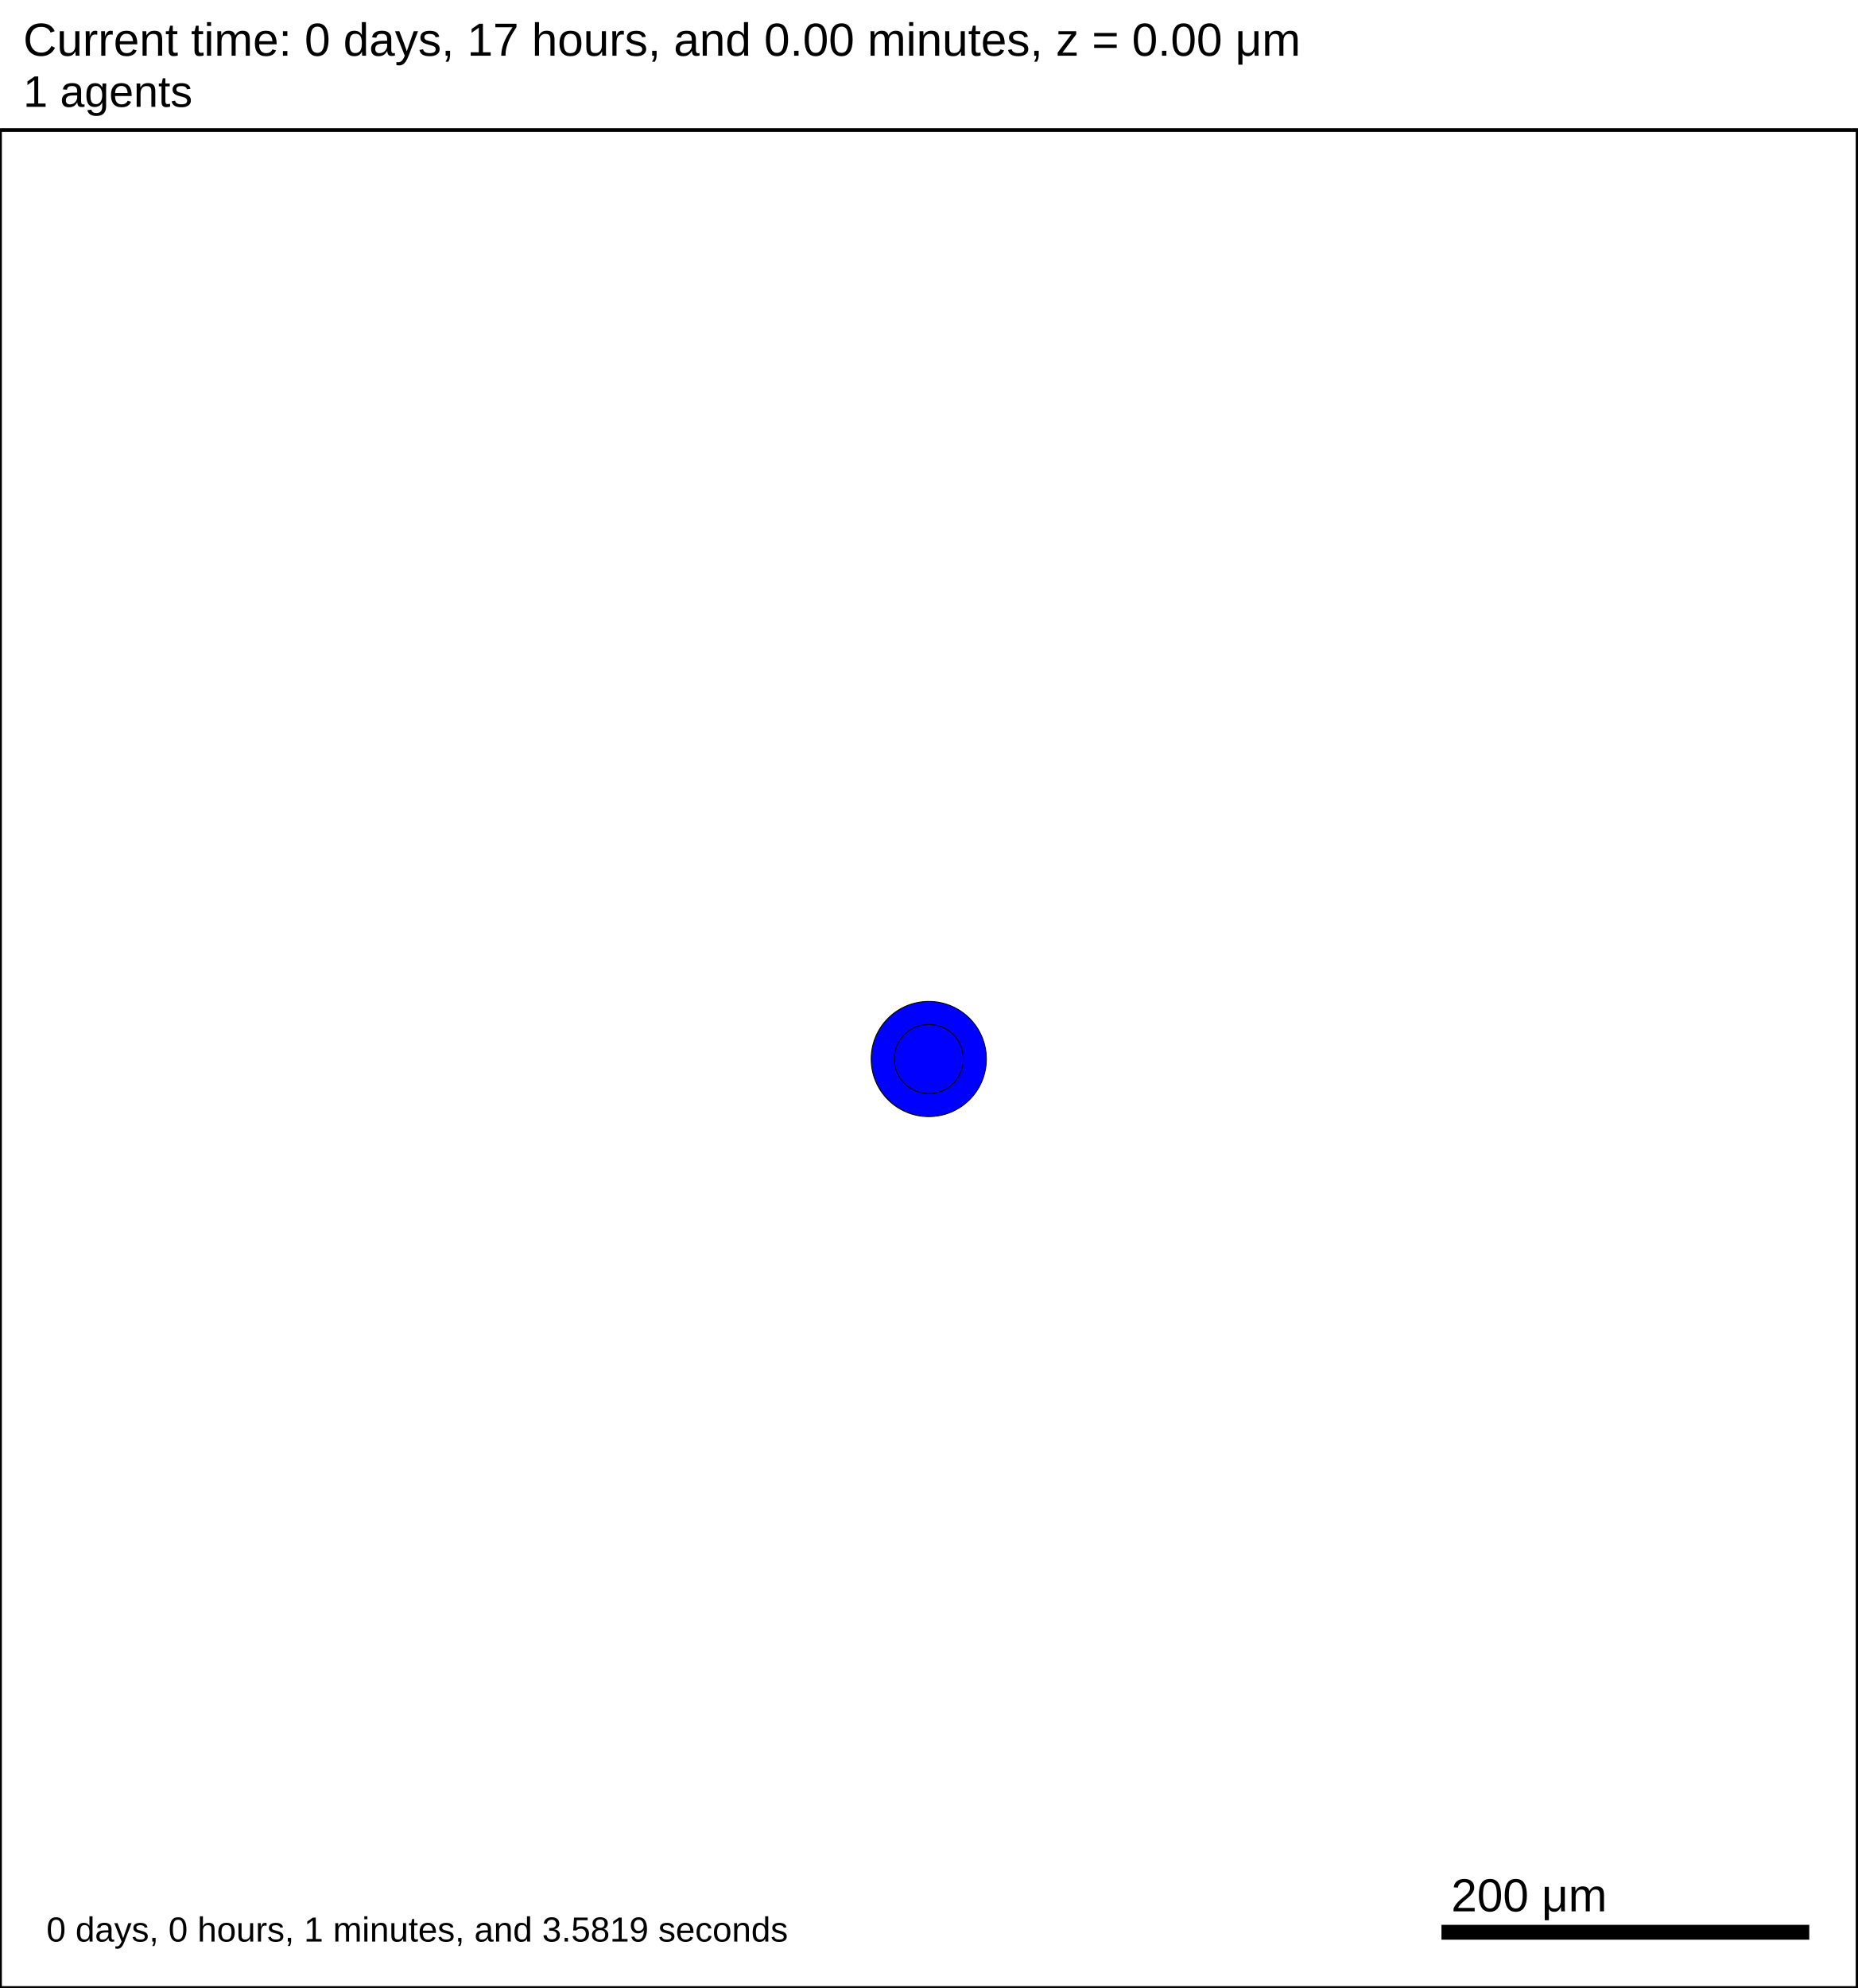
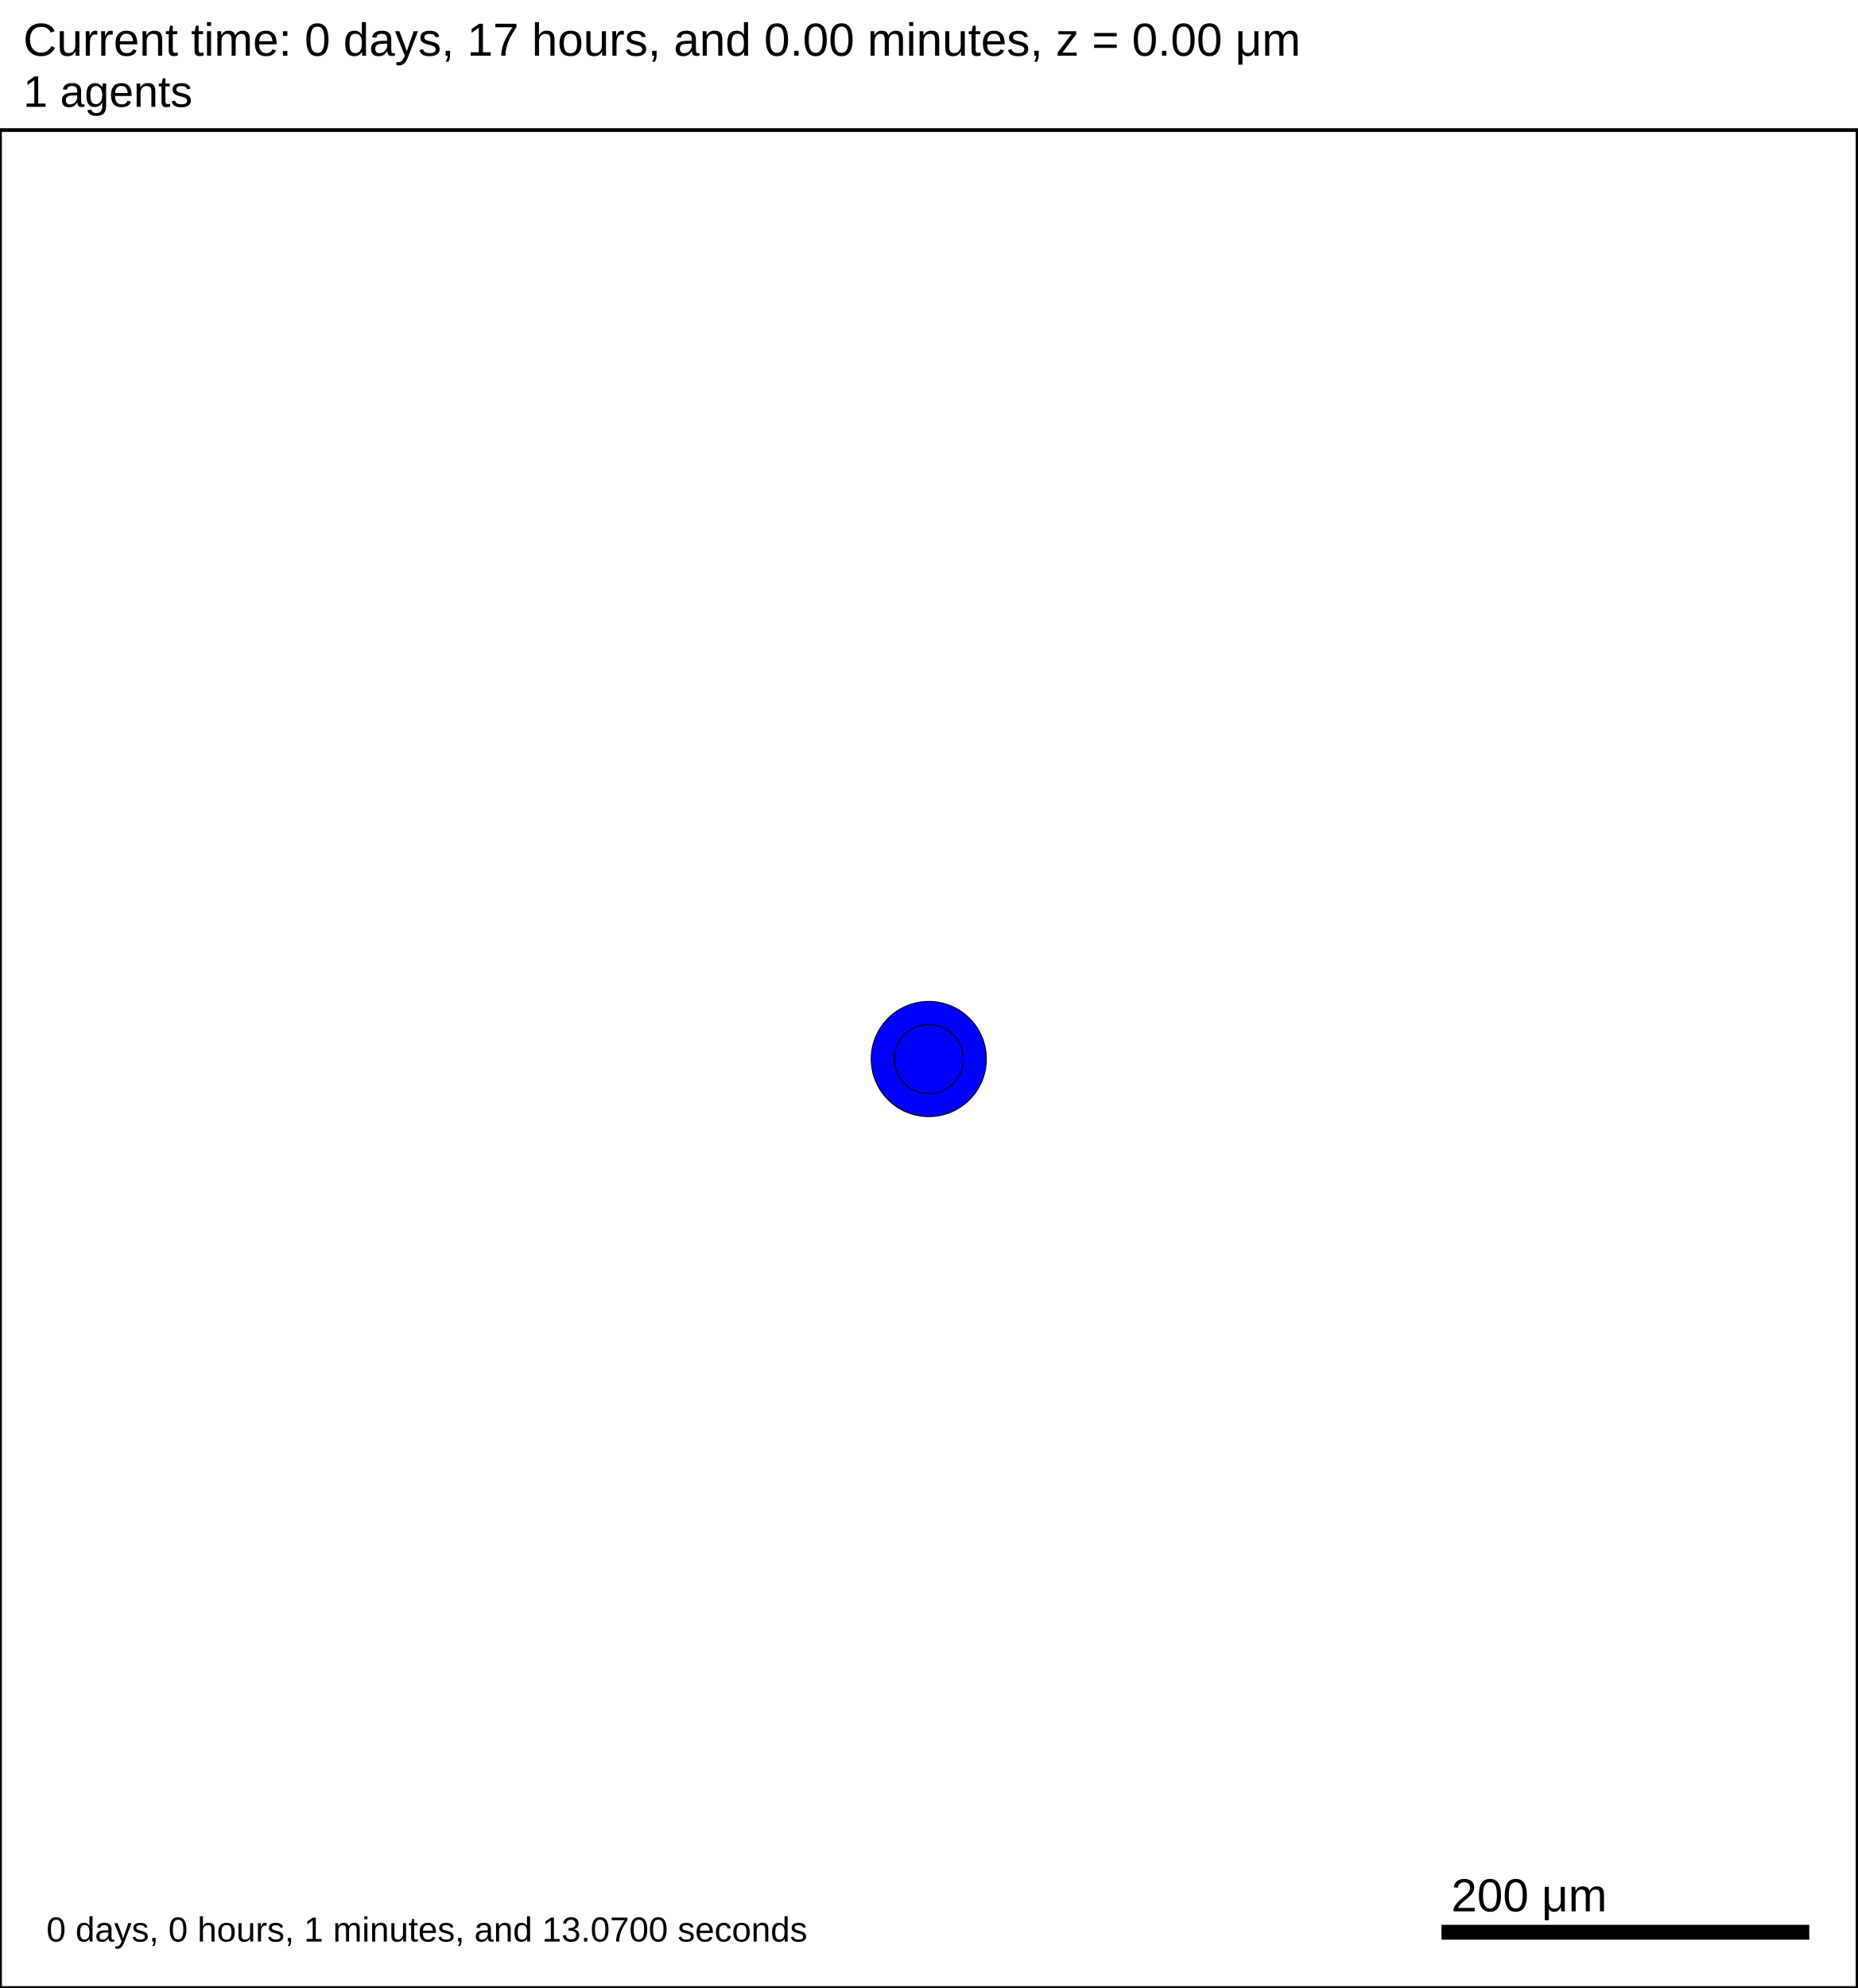
<svg xmlns="http://www.w3.org/2000/svg" version="1.1" width="1000" height="1070" id="svg2">
  <rect x="0" y="0" width="1000" height="1070" stroke-width="2" stroke="white" fill="white" />
  <text x="12.5" y="30" font-family="Arial" font-size="25" fill="black">
   Current time: 0 days, 17 hours, and 0.00 minutes, z = 0.00 μm
  </text>
  <text x="12.5" y="57.5" font-family="Arial" font-size="23.75" fill="black">
   1 agents
  </text>
  <g id="tissue" transform="translate(0,1070) scale(1,-1)">
    <g id="ECM">
  </g>
    <g id="cells">
      <g id="cell0">
        <circle cx="500" cy="500" r="30.993" stroke-width="0.5" stroke="rgb(0,0,0)" fill="blue" />
        <circle cx="500" cy="500" r="18.61" stroke-width="0.5" stroke="rgb(0,0,0)" fill="blue" />
      </g>
    </g>
  </g>
  <rect x="775" y="1035" width="200" height="10" stroke-width="2" stroke="rgb(255,255,255)" fill="rgb(0,0,0)" />
  <text x="781.25" y="1028.75" font-family="Arial" font-size="25" fill="black">
   200 μm
  </text>
  <text x="25" y="1045" font-family="Arial" font-size="18.75" fill="black">
-    0 days, 0 hours, 1 minutes, and 3.5819 seconds
+    0 days, 0 hours, 1 minutes, and 13.0700 seconds
  </text>
  <rect x="0" y="70" width="1000" height="1000" stroke-width="2" stroke="rgb(0,0,0)" fill="none" />
</svg>
